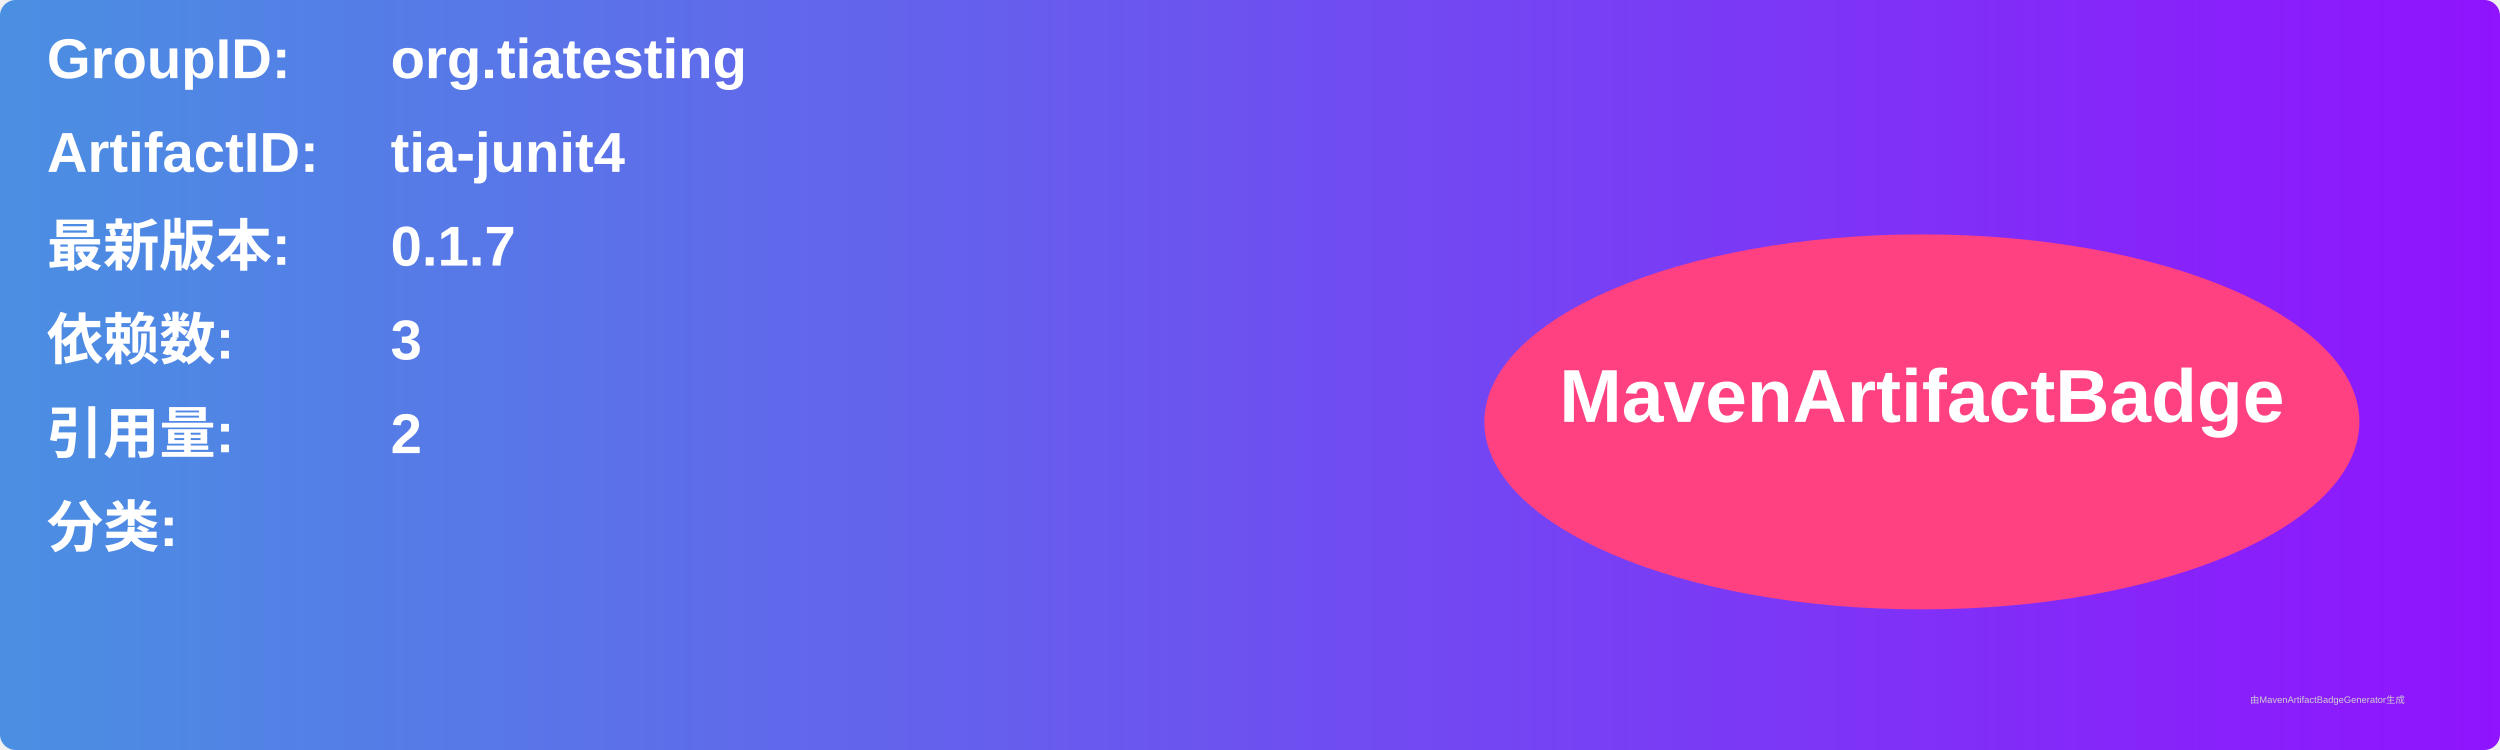
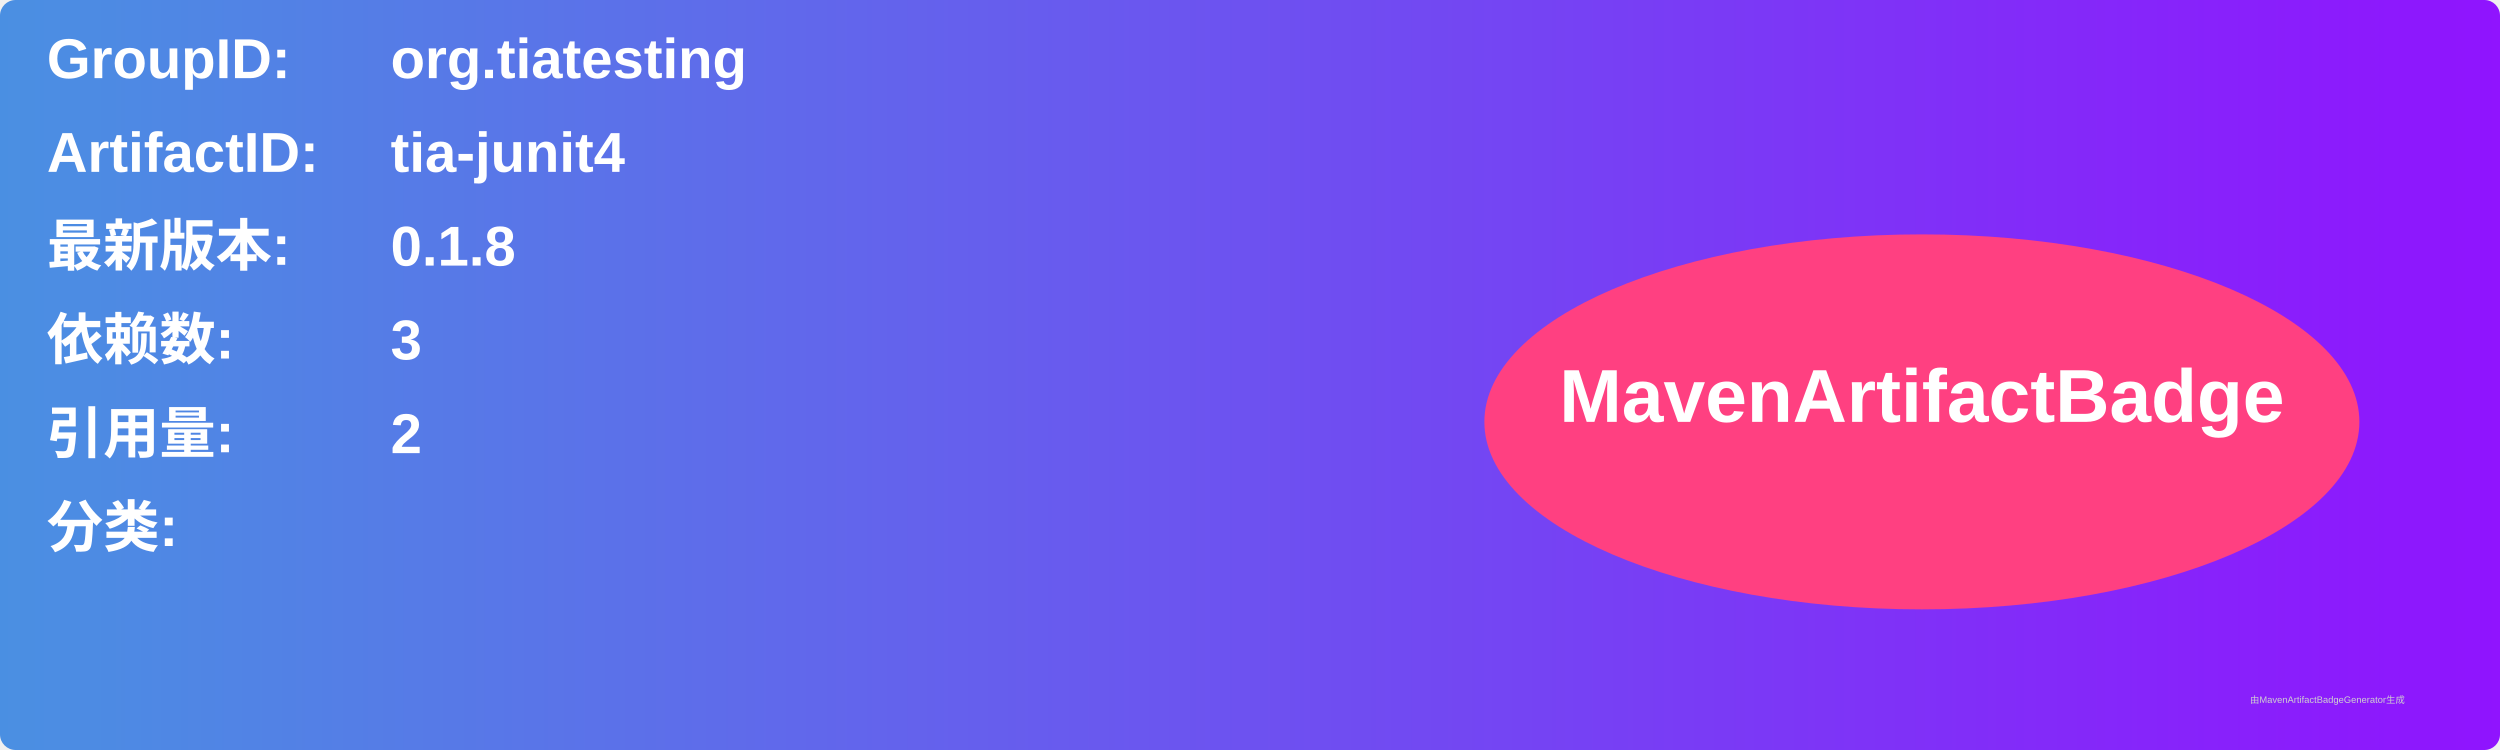
<svg xmlns="http://www.w3.org/2000/svg" width="800" height="240" viewBox="0 0 800 240">
  <linearGradient id="grad" x1="0%" y1="0%" x2="100%" y2="0%">
    <stop offset="0%" stop-color="#4a90e2" />
    <stop offset="100%" stop-color="#9013fe" />
  </linearGradient>
  <rect width="100%" height="100%" rx="5" ry="5" fill="url(#grad)" />
  <g transform="translate(15, 15)">
    <text x="0" y="10" font-family="Arial" font-size="18" fill="white" font-weight="bold" width="260">GroupID:</text>
    <text x="110" y="10" font-family="Arial" font-size="18" fill="white" font-weight="bold" width="460">org.tiatesting</text>
    <text x="0" y="40" font-family="Arial" font-size="18" fill="white" font-weight="bold" width="260">ArtifactID:</text>
    <text x="110" y="40" font-family="Arial" font-size="18" fill="white" font-weight="bold" width="460">tia-junit4</text>
    <text x="0" y="70" font-family="Arial" font-size="18" fill="white" font-weight="bold">最新版本:</text>
    <text x="110" y="70" font-family="Arial" font-size="18" fill="white" font-weight="bold">
-       <tspan font-weight="bold">0.1.7</tspan>
+       <tspan font-weight="bold">0.1.8</tspan>
    </text>
    <text x="0" y="100" font-family="Arial" font-size="18" fill="white" font-weight="bold">依赖数: </text>
    <text x="110" y="100" font-family="Arial" font-size="18" fill="white">
      <tspan font-weight="bold">3</tspan>
    </text>
    <text x="0" y="130" font-family="Arial" font-size="18" fill="white" font-weight="bold">引用量: </text>
    <text x="110" y="130" font-family="Arial" font-size="18" fill="white">
      <tspan font-weight="bold">2</tspan>
    </text>
    <text x="0" y="160" font-family="Arial" font-size="18" fill="white" font-weight="bold">分类:</text>
    <text x="10" y="190" font-family="Arial" font-size="10" fill="white">
      <tspan font-weight="bold" />
    </text>
    <ellipse cx="600" cy="120" rx="140" ry="60" fill="#ff4081" />
    <text x="600" y="120" text-anchor="middle" font-family="Arial" font-size="24" fill="white" font-weight="bold">MavenArtifactBadge</text>
  </g>
  <text x="720" y="225" font-family="Arial" font-size="3" fill="#d0d0d0">由MavenArtifactBadgeGenerator生成</text>
</svg>
